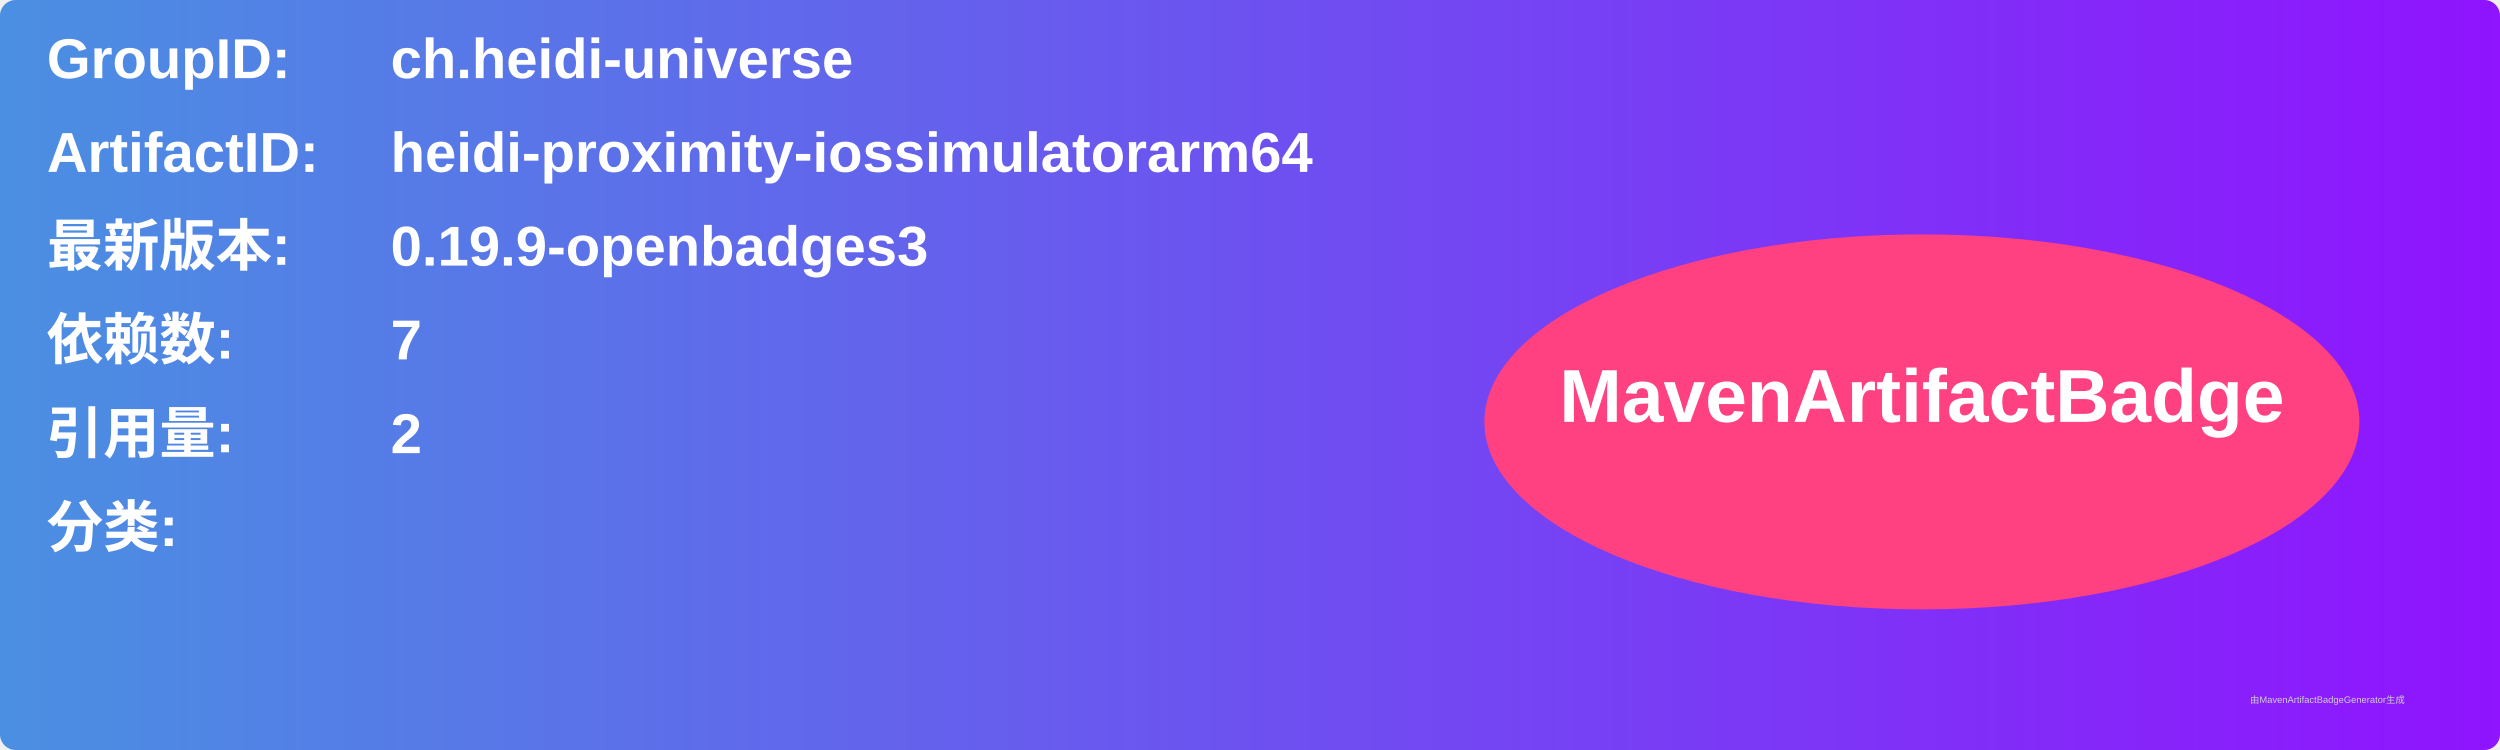
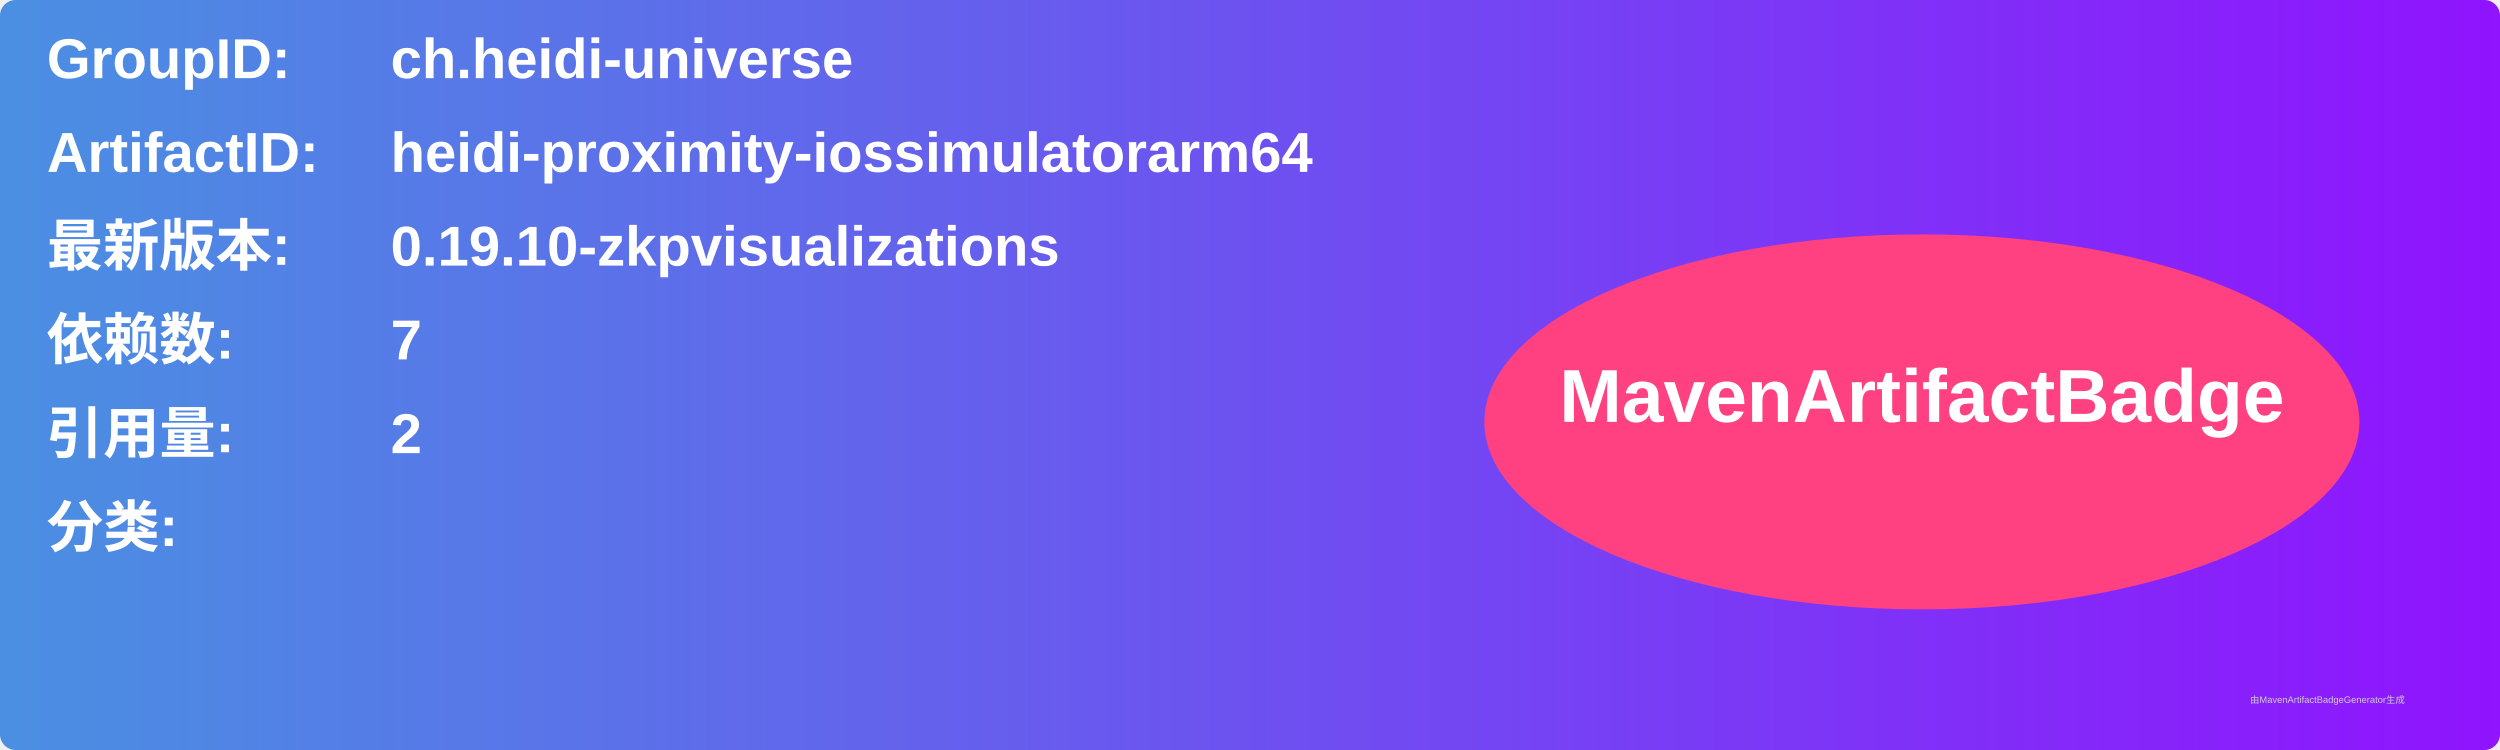
<svg xmlns="http://www.w3.org/2000/svg" width="800" height="240" viewBox="0 0 800 240">
  <linearGradient id="grad" x1="0%" y1="0%" x2="100%" y2="0%">
    <stop offset="0%" stop-color="#4a90e2" />
    <stop offset="100%" stop-color="#9013fe" />
  </linearGradient>
  <rect width="100%" height="100%" rx="5" ry="5" fill="url(#grad)" />
  <g transform="translate(15, 15)">
    <text x="0" y="10" font-family="Arial" font-size="18" fill="white" font-weight="bold" width="260">GroupID:</text>
    <text x="110" y="10" font-family="Arial" font-size="18" fill="white" font-weight="bold" width="460">ch.heidi-universe</text>
    <text x="0" y="40" font-family="Arial" font-size="18" fill="white" font-weight="bold" width="260">ArtifactID:</text>
    <text x="110" y="40" font-family="Arial" font-size="18" fill="white" font-weight="bold" width="460">heidi-proximity-iossimulatorarm64</text>
    <text x="0" y="70" font-family="Arial" font-size="18" fill="white" font-weight="bold">最新版本:</text>
    <text x="110" y="70" font-family="Arial" font-size="18" fill="white" font-weight="bold">
-       <tspan font-weight="bold">0.19.9-openbadges3</tspan>
+       <tspan font-weight="bold">0.19.10-zkpvisualizations</tspan>
    </text>
    <text x="0" y="100" font-family="Arial" font-size="18" fill="white" font-weight="bold">依赖数: </text>
    <text x="110" y="100" font-family="Arial" font-size="18" fill="white">
      <tspan font-weight="bold">7</tspan>
    </text>
    <text x="0" y="130" font-family="Arial" font-size="18" fill="white" font-weight="bold">引用量: </text>
    <text x="110" y="130" font-family="Arial" font-size="18" fill="white">
      <tspan font-weight="bold">2</tspan>
    </text>
    <text x="0" y="160" font-family="Arial" font-size="18" fill="white" font-weight="bold">分类:</text>
    <text x="10" y="190" font-family="Arial" font-size="10" fill="white">
      <tspan font-weight="bold" />
    </text>
    <ellipse cx="600" cy="120" rx="140" ry="60" fill="#ff4081" />
    <text x="600" y="120" text-anchor="middle" font-family="Arial" font-size="24" fill="white" font-weight="bold">MavenArtifactBadge</text>
  </g>
  <text x="720" y="225" font-family="Arial" font-size="3" fill="#d0d0d0">由MavenArtifactBadgeGenerator生成</text>
</svg>
